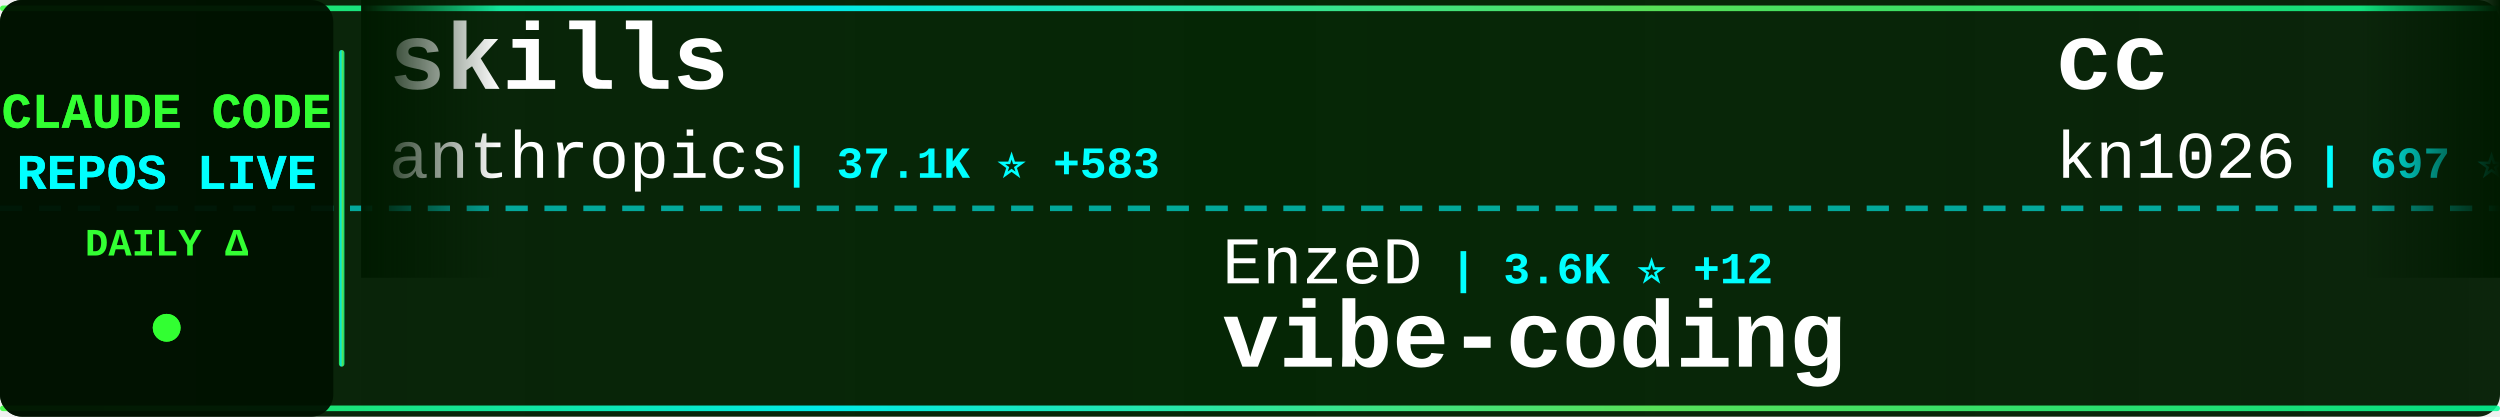
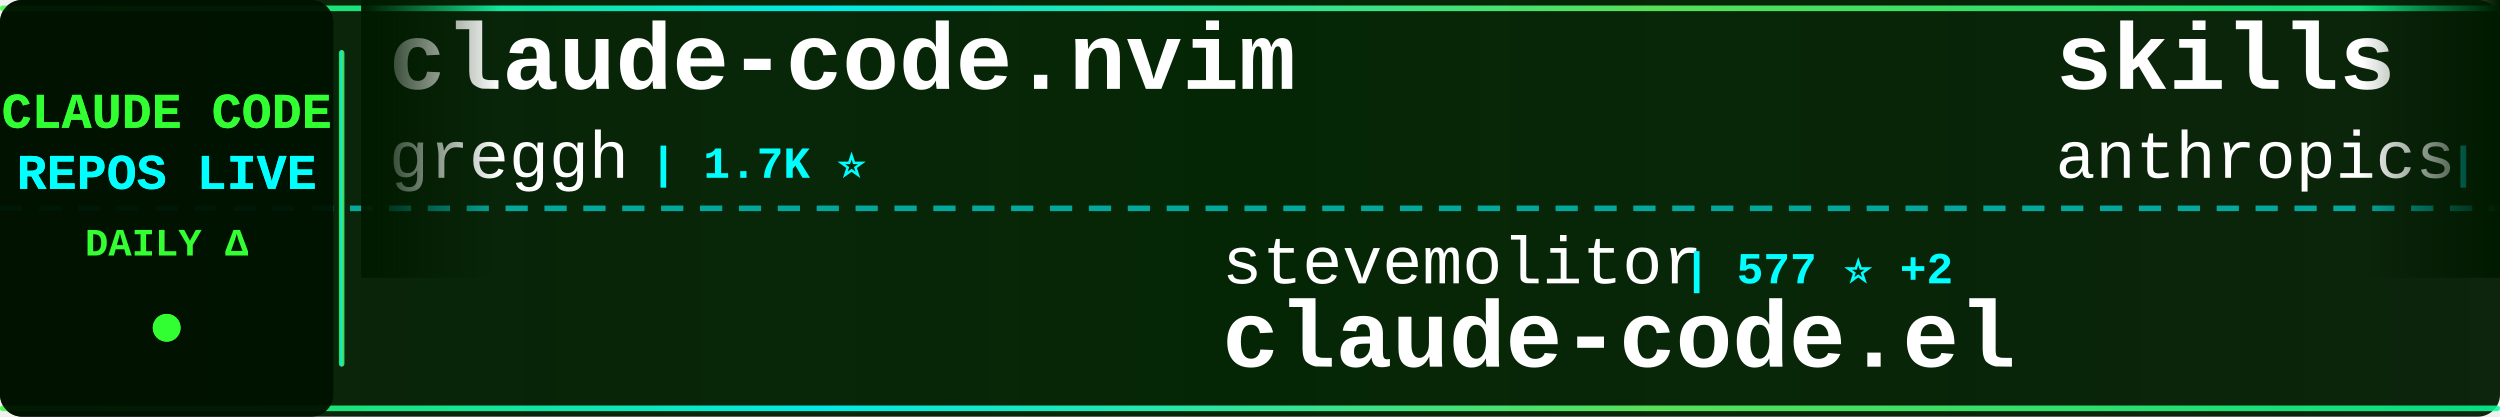
<svg xmlns="http://www.w3.org/2000/svg" width="900" height="150">
  <defs>
    <linearGradient id="tickerBg" x1="0%" y1="0%" x2="100%" y2="0%">
      <stop offset="0%" style="stop-color:#001a00;stop-opacity:0.95" />
      <stop offset="50%" style="stop-color:#002200;stop-opacity:0.98" />
      <stop offset="100%" style="stop-color:#001a00;stop-opacity:0.95" />
    </linearGradient>
    <linearGradient id="borderGrad" x1="0%" y1="0%" x2="100%" y2="0%">
      <stop offset="0%" style="stop-color:#33ff33;stop-opacity:0.85">
        <animate attributeName="stop-opacity" values="0.85;1;0.85" dur="2s" repeatCount="indefinite" />
      </stop>
      <stop offset="33%" style="stop-color:#00ffff;stop-opacity:0.9">
        <animate attributeName="stop-opacity" values="0.9;1;0.9" dur="2.2s" repeatCount="indefinite" />
      </stop>
      <stop offset="66%" style="stop-color:#66ff66;stop-opacity:0.85">
        <animate attributeName="stop-opacity" values="0.85;1;0.85" dur="1.8s" repeatCount="indefinite" />
      </stop>
      <stop offset="100%" style="stop-color:#00ff99;stop-opacity:0.85">
        <animate attributeName="stop-opacity" values="0.85;1;0.85" dur="2s" repeatCount="indefinite" />
      </stop>
    </linearGradient>
    <filter id="textGlow">
      <feGaussianBlur stdDeviation="0.1" result="coloredBlur" />
      <feMerge>
        <feMergeNode in="coloredBlur" />
        <feMergeNode in="SourceGraphic" />
      </feMerge>
    </filter>
    <filter id="metricGlow">
      <feGaussianBlur stdDeviation="0.2" result="coloredBlur" />
      <feMerge>
        <feMergeNode in="coloredBlur" />
        <feMergeNode in="SourceGraphic" />
      </feMerge>
    </filter>
    <linearGradient id="leftFade" x1="0%" y1="0%" x2="100%" y2="0%">
      <stop offset="0%" style="stop-color:#001a00;stop-opacity:1" />
      <stop offset="100%" style="stop-color:#001a00;stop-opacity:0" />
    </linearGradient>
    <linearGradient id="rightFade" x1="0%" y1="0%" x2="100%" y2="0%">
      <stop offset="0%" style="stop-color:#001a00;stop-opacity:0" />
      <stop offset="100%" style="stop-color:#001a00;stop-opacity:1" />
    </linearGradient>
  </defs>
  <rect width="900" height="150" fill="url(#tickerBg)" rx="8" />
  <rect x="0" y="2" width="900" height="2" fill="url(#borderGrad)" rx="1" />
  <rect x="0" y="146" width="900" height="2" fill="url(#borderGrad)" rx="1" />
  <line x1="0" y1="75" x2="900" y2="75" stroke="#00ffff" stroke-width="2" stroke-dasharray="8 6" opacity="0.6" />
  <rect x="0" y="0" width="120" height="150" fill="#001100" opacity="0.95" rx="8" />
  <text x="60" y="46" font-family="'Courier New', monospace" font-size="18" font-weight="bold" fill="#33ff33" text-anchor="middle" filter="url(#textGlow)">
    CLAUDE CODE
  </text>
  <text x="60" y="68" font-family="'Courier New', monospace" font-size="18" font-weight="bold" fill="#00ffff" text-anchor="middle" filter="url(#textGlow)">
    REPOS LIVE
  </text>
  <text x="60" y="92" font-family="'Courier New', monospace" font-size="14" font-weight="bold" fill="#33ff33" text-anchor="middle">
    DAILY Δ
  </text>
  <circle cx="60" cy="118" r="5" fill="#33ff33" filter="url(#metricGlow)">
    <animate attributeName="r" values="4;6;4" dur="1.5s" repeatCount="indefinite" />
    <animate attributeName="opacity" values="0.6;1;0.6" dur="1.5s" repeatCount="indefinite" />
  </circle>
  <rect x="122" y="18" width="2" height="114" fill="url(#borderGrad)" rx="1" />
  <clipPath id="tickerClip">
    <rect x="130" y="0" width="770" height="150" />
  </clipPath>
  <g clip-path="url(#tickerClip)">
    <g id="tickerItems">
      <animateTransform attributeName="transform" attributeType="XML" type="translate" from="0 0" to="-3000 0" dur="54s" repeatCount="indefinite" />
      <g transform="translate(0, 0)">
+         <text x="140" y="32" font-family="'Courier New', monospace" font-size="34" font-weight="bold" fill="#ffffff">claude-code.nvim</text>
+         <text x="140" y="64" font-family="'Courier New', monospace" font-size="24" font-weight="normal" fill="#ffffff" opacity="1.0">greggh</text>
+         <text x="234" y="64" font-family="'Courier New', monospace" font-size="16" font-weight="bold" fill="#00ffff"> | 1.7K ⭐</text>
+       </g>
+       <g transform="translate(300, 0)">
+         <text x="140" y="102" font-family="'Courier New', monospace" font-size="24" font-weight="normal" fill="#ffffff" opacity="1.0">stevemolitor</text>
+         <text x="306" y="102" font-family="'Courier New', monospace" font-size="16" font-weight="bold" fill="#00ffff"> | 577 ⭐ +2</text>
+         <text x="140" y="132" font-family="'Courier New', monospace" font-size="34" font-weight="bold" fill="#ffffff">claude-code.el</text>
+       </g>
+       <g transform="translate(600, 0)">
        <text x="140" y="32" font-family="'Courier New', monospace" font-size="34" font-weight="bold" fill="#ffffff">skills</text>
        <text x="140" y="64" font-family="'Courier New', monospace" font-size="24" font-weight="normal" fill="#ffffff" opacity="1.0">anthropics</text>
-         <text x="282" y="64" font-family="'Courier New', monospace" font-size="16" font-weight="bold" fill="#00ffff"> | 37.1K ⭐ +583</text>
-       </g>
-       <g transform="translate(300, 0)">
-         <text x="140" y="102" font-family="'Courier New', monospace" font-size="24" font-weight="normal" fill="#ffffff" opacity="1.0">EnzeD</text>
-         <text x="222" y="102" font-family="'Courier New', monospace" font-size="16" font-weight="bold" fill="#00ffff"> | 3.6K ⭐ +12</text>
-         <text x="140" y="132" font-family="'Courier New', monospace" font-size="34" font-weight="bold" fill="#ffffff">vibe-coding</text>
-       </g>
-       <g transform="translate(600, 0)">
-         <text x="140" y="32" font-family="'Courier New', monospace" font-size="34" font-weight="bold" fill="#ffffff">cc</text>
-         <text x="140" y="64" font-family="'Courier New', monospace" font-size="24" font-weight="normal" fill="#ffffff" opacity="1.0">kn1026</text>
-         <text x="234" y="64" font-family="'Courier New', monospace" font-size="16" font-weight="bold" fill="#00ffff"> | 697 ⭐ +1</text>
+         <text x="282" y="64" font-family="'Courier New', monospace" font-size="16" font-weight="bold" fill="#00ffff"> | 37.7K ⭐ +537</text>
      </g>
      <g transform="translate(900, 0)">
-         <text x="140" y="102" font-family="'Courier New', monospace" font-size="24" font-weight="normal" fill="#ffffff" opacity="1.0">steipete</text>
-         <text x="258" y="102" font-family="'Courier New', monospace" font-size="16" font-weight="bold" fill="#00ffff"> | 992 ⭐</text>
-         <text x="140" y="132" font-family="'Courier New', monospace" font-size="34" font-weight="bold" fill="#ffffff">claude-code-mcp</text>
+         <text x="140" y="102" font-family="'Courier New', monospace" font-size="24" font-weight="normal" fill="#ffffff" opacity="1.0">musistudio</text>
+         <text x="282" y="102" font-family="'Courier New', monospace" font-size="16" font-weight="bold" fill="#00ffff"> | 25.3K ⭐ +59</text>
+         <text x="140" y="132" font-family="'Courier New', monospace" font-size="34" font-weight="bold" fill="#ffffff">claude-code-router</text>
      </g>
      <g transform="translate(1200, 0)">
-         <text x="140" y="32" font-family="'Courier New', monospace" font-size="34" font-weight="bold" fill="#ffffff">claude-code.el</text>
-         <text x="140" y="64" font-family="'Courier New', monospace" font-size="24" font-weight="normal" fill="#ffffff" opacity="1.0">stevemolitor</text>
-         <text x="306" y="64" font-family="'Courier New', monospace" font-size="16" font-weight="bold" fill="#00ffff"> | 575 ⭐</text>
+         <text x="140" y="32" font-family="'Courier New', monospace" font-size="34" font-weight="bold" fill="#ffffff">Claude-Code-Development-...</text>
+         <text x="140" y="64" font-family="'Courier New', monospace" font-size="24" font-weight="normal" fill="#ffffff" opacity="1.0">peterkrueck</text>
+         <text x="294" y="64" font-family="'Courier New', monospace" font-size="16" font-weight="bold" fill="#00ffff"> | 1.3K ⭐</text>
      </g>
      <g transform="translate(1500, 0)">
-         <text x="140" y="102" font-family="'Courier New', monospace" font-size="24" font-weight="normal" fill="#ffffff" opacity="1.0">breaking-brake</text>
-         <text x="330" y="102" font-family="'Courier New', monospace" font-size="16" font-weight="bold" fill="#00ffff"> | 2.4K ⭐ +91</text>
-         <text x="140" y="132" font-family="'Courier New', monospace" font-size="34" font-weight="bold" fill="#ffffff">cc-wf-studio</text>
+         <text x="140" y="102" font-family="'Courier New', monospace" font-size="24" font-weight="normal" fill="#ffffff" opacity="1.0">kodu-ai</text>
+         <text x="246" y="102" font-family="'Courier New', monospace" font-size="16" font-weight="bold" fill="#00ffff"> | 5.3K ⭐ -2</text>
+         <text x="140" y="132" font-family="'Courier New', monospace" font-size="34" font-weight="bold" fill="#ffffff">claude-coder</text>
      </g>
      <g transform="translate(1800, 0)">
-         <text x="140" y="32" font-family="'Courier New', monospace" font-size="34" font-weight="bold" fill="#ffffff">claude-code-proxy</text>
-         <text x="140" y="64" font-family="'Courier New', monospace" font-size="24" font-weight="normal" fill="#ffffff" opacity="1.0">fuergaosi233</text>
-         <text x="306" y="64" font-family="'Courier New', monospace" font-size="16" font-weight="bold" fill="#00ffff"> | 1.9K ⭐ +8</text>
+         <text x="140" y="32" font-family="'Courier New', monospace" font-size="34" font-weight="bold" fill="#ffffff">edmunds-claude-code</text>
+         <text x="140" y="64" font-family="'Courier New', monospace" font-size="24" font-weight="normal" fill="#ffffff" opacity="1.0">edmund-io</text>
+         <text x="270" y="64" font-family="'Courier New', monospace" font-size="16" font-weight="bold" fill="#00ffff"> | 886 ⭐ +14</text>
      </g>
      <g transform="translate(2100, 0)">
-         <text x="140" y="102" font-family="'Courier New', monospace" font-size="24" font-weight="normal" fill="#ffffff" opacity="1.0">anthropics</text>
-         <text x="282" y="102" font-family="'Courier New', monospace" font-size="16" font-weight="bold" fill="#00ffff"> | 2.8K ⭐ +3</text>
-         <text x="140" y="132" font-family="'Courier New', monospace" font-size="34" font-weight="bold" fill="#ffffff">claude-code-security-rev...</text>
+         <text x="140" y="102" font-family="'Courier New', monospace" font-size="24" font-weight="normal" fill="#ffffff" opacity="1.0">glidea</text>
+         <text x="234" y="102" font-family="'Courier New', monospace" font-size="16" font-weight="bold" fill="#00ffff"> | 239 ⭐</text>
+         <text x="140" y="132" font-family="'Courier New', monospace" font-size="34" font-weight="bold" fill="#ffffff">claude-worker-proxy</text>
      </g>
      <g transform="translate(2400, 0)">
-         <text x="140" y="32" font-family="'Courier New', monospace" font-size="34" font-weight="bold" fill="#ffffff">spec-kit</text>
-         <text x="140" y="64" font-family="'Courier New', monospace" font-size="24" font-weight="normal" fill="#ffffff" opacity="1.0">github</text>
-         <text x="234" y="64" font-family="'Courier New', monospace" font-size="16" font-weight="bold" fill="#00ffff"> | 61.5K ⭐ +213</text>
+         <text x="140" y="32" font-family="'Courier New', monospace" font-size="34" font-weight="bold" fill="#ffffff">Claude-Code-Remote</text>
+         <text x="140" y="64" font-family="'Courier New', monospace" font-size="24" font-weight="normal" fill="#ffffff" opacity="1.0">JessyTsui</text>
+         <text x="270" y="64" font-family="'Courier New', monospace" font-size="16" font-weight="bold" fill="#00ffff"> | 944 ⭐ +3</text>
      </g>
      <g transform="translate(2700, 0)">
-         <text x="140" y="102" font-family="'Courier New', monospace" font-size="24" font-weight="normal" fill="#ffffff" opacity="1.0">Pimzino</text>
-         <text x="246" y="102" font-family="'Courier New', monospace" font-size="16" font-weight="bold" fill="#00ffff"> | 3.3K ⭐ +7</text>
-         <text x="140" y="132" font-family="'Courier New', monospace" font-size="34" font-weight="bold" fill="#ffffff">claude-code-spec-workflo...</text>
+         <text x="140" y="102" font-family="'Courier New', monospace" font-size="24" font-weight="normal" fill="#ffffff" opacity="1.0">ComposioHQ</text>
+         <text x="282" y="102" font-family="'Courier New', monospace" font-size="16" font-weight="bold" fill="#00ffff"> | 17.7K ⭐ +400</text>
+         <text x="140" y="132" font-family="'Courier New', monospace" font-size="34" font-weight="bold" fill="#ffffff">awesome-claude-skills</text>
      </g>
      <g transform="translate(3000, 0)">
+         <text x="140" y="32" font-family="'Courier New', monospace" font-size="34" font-weight="bold" fill="#ffffff">claude-code.nvim</text>
+         <text x="140" y="64" font-family="'Courier New', monospace" font-size="24" font-weight="normal" fill="#ffffff" opacity="1.0">greggh</text>
+         <text x="234" y="64" font-family="'Courier New', monospace" font-size="16" font-weight="bold" fill="#00ffff"> | 1.7K ⭐</text>
+       </g>
+       <g transform="translate(3300, 0)">
+         <text x="140" y="102" font-family="'Courier New', monospace" font-size="24" font-weight="normal" fill="#ffffff" opacity="1.0">stevemolitor</text>
+         <text x="306" y="102" font-family="'Courier New', monospace" font-size="16" font-weight="bold" fill="#00ffff"> | 577 ⭐ +2</text>
+         <text x="140" y="132" font-family="'Courier New', monospace" font-size="34" font-weight="bold" fill="#ffffff">claude-code.el</text>
+       </g>
+       <g transform="translate(3600, 0)">
        <text x="140" y="32" font-family="'Courier New', monospace" font-size="34" font-weight="bold" fill="#ffffff">skills</text>
        <text x="140" y="64" font-family="'Courier New', monospace" font-size="24" font-weight="normal" fill="#ffffff" opacity="1.0">anthropics</text>
-         <text x="282" y="64" font-family="'Courier New', monospace" font-size="16" font-weight="bold" fill="#00ffff"> | 37.1K ⭐ +583</text>
-       </g>
-       <g transform="translate(3300, 0)">
-         <text x="140" y="102" font-family="'Courier New', monospace" font-size="24" font-weight="normal" fill="#ffffff" opacity="1.0">EnzeD</text>
-         <text x="222" y="102" font-family="'Courier New', monospace" font-size="16" font-weight="bold" fill="#00ffff"> | 3.6K ⭐ +12</text>
-         <text x="140" y="132" font-family="'Courier New', monospace" font-size="34" font-weight="bold" fill="#ffffff">vibe-coding</text>
-       </g>
-       <g transform="translate(3600, 0)">
-         <text x="140" y="32" font-family="'Courier New', monospace" font-size="34" font-weight="bold" fill="#ffffff">cc</text>
-         <text x="140" y="64" font-family="'Courier New', monospace" font-size="24" font-weight="normal" fill="#ffffff" opacity="1.0">kn1026</text>
-         <text x="234" y="64" font-family="'Courier New', monospace" font-size="16" font-weight="bold" fill="#00ffff"> | 697 ⭐ +1</text>
+         <text x="282" y="64" font-family="'Courier New', monospace" font-size="16" font-weight="bold" fill="#00ffff"> | 37.7K ⭐ +537</text>
      </g>
      <g transform="translate(3900, 0)">
-         <text x="140" y="102" font-family="'Courier New', monospace" font-size="24" font-weight="normal" fill="#ffffff" opacity="1.0">steipete</text>
-         <text x="258" y="102" font-family="'Courier New', monospace" font-size="16" font-weight="bold" fill="#00ffff"> | 992 ⭐</text>
-         <text x="140" y="132" font-family="'Courier New', monospace" font-size="34" font-weight="bold" fill="#ffffff">claude-code-mcp</text>
+         <text x="140" y="102" font-family="'Courier New', monospace" font-size="24" font-weight="normal" fill="#ffffff" opacity="1.0">musistudio</text>
+         <text x="282" y="102" font-family="'Courier New', monospace" font-size="16" font-weight="bold" fill="#00ffff"> | 25.3K ⭐ +59</text>
+         <text x="140" y="132" font-family="'Courier New', monospace" font-size="34" font-weight="bold" fill="#ffffff">claude-code-router</text>
      </g>
    </g>
  </g>
  <rect x="130" y="0" width="50" height="100" fill="url(#leftFade)" />
  <rect x="850" y="0" width="50" height="100" fill="url(#rightFade)" />
</svg>
